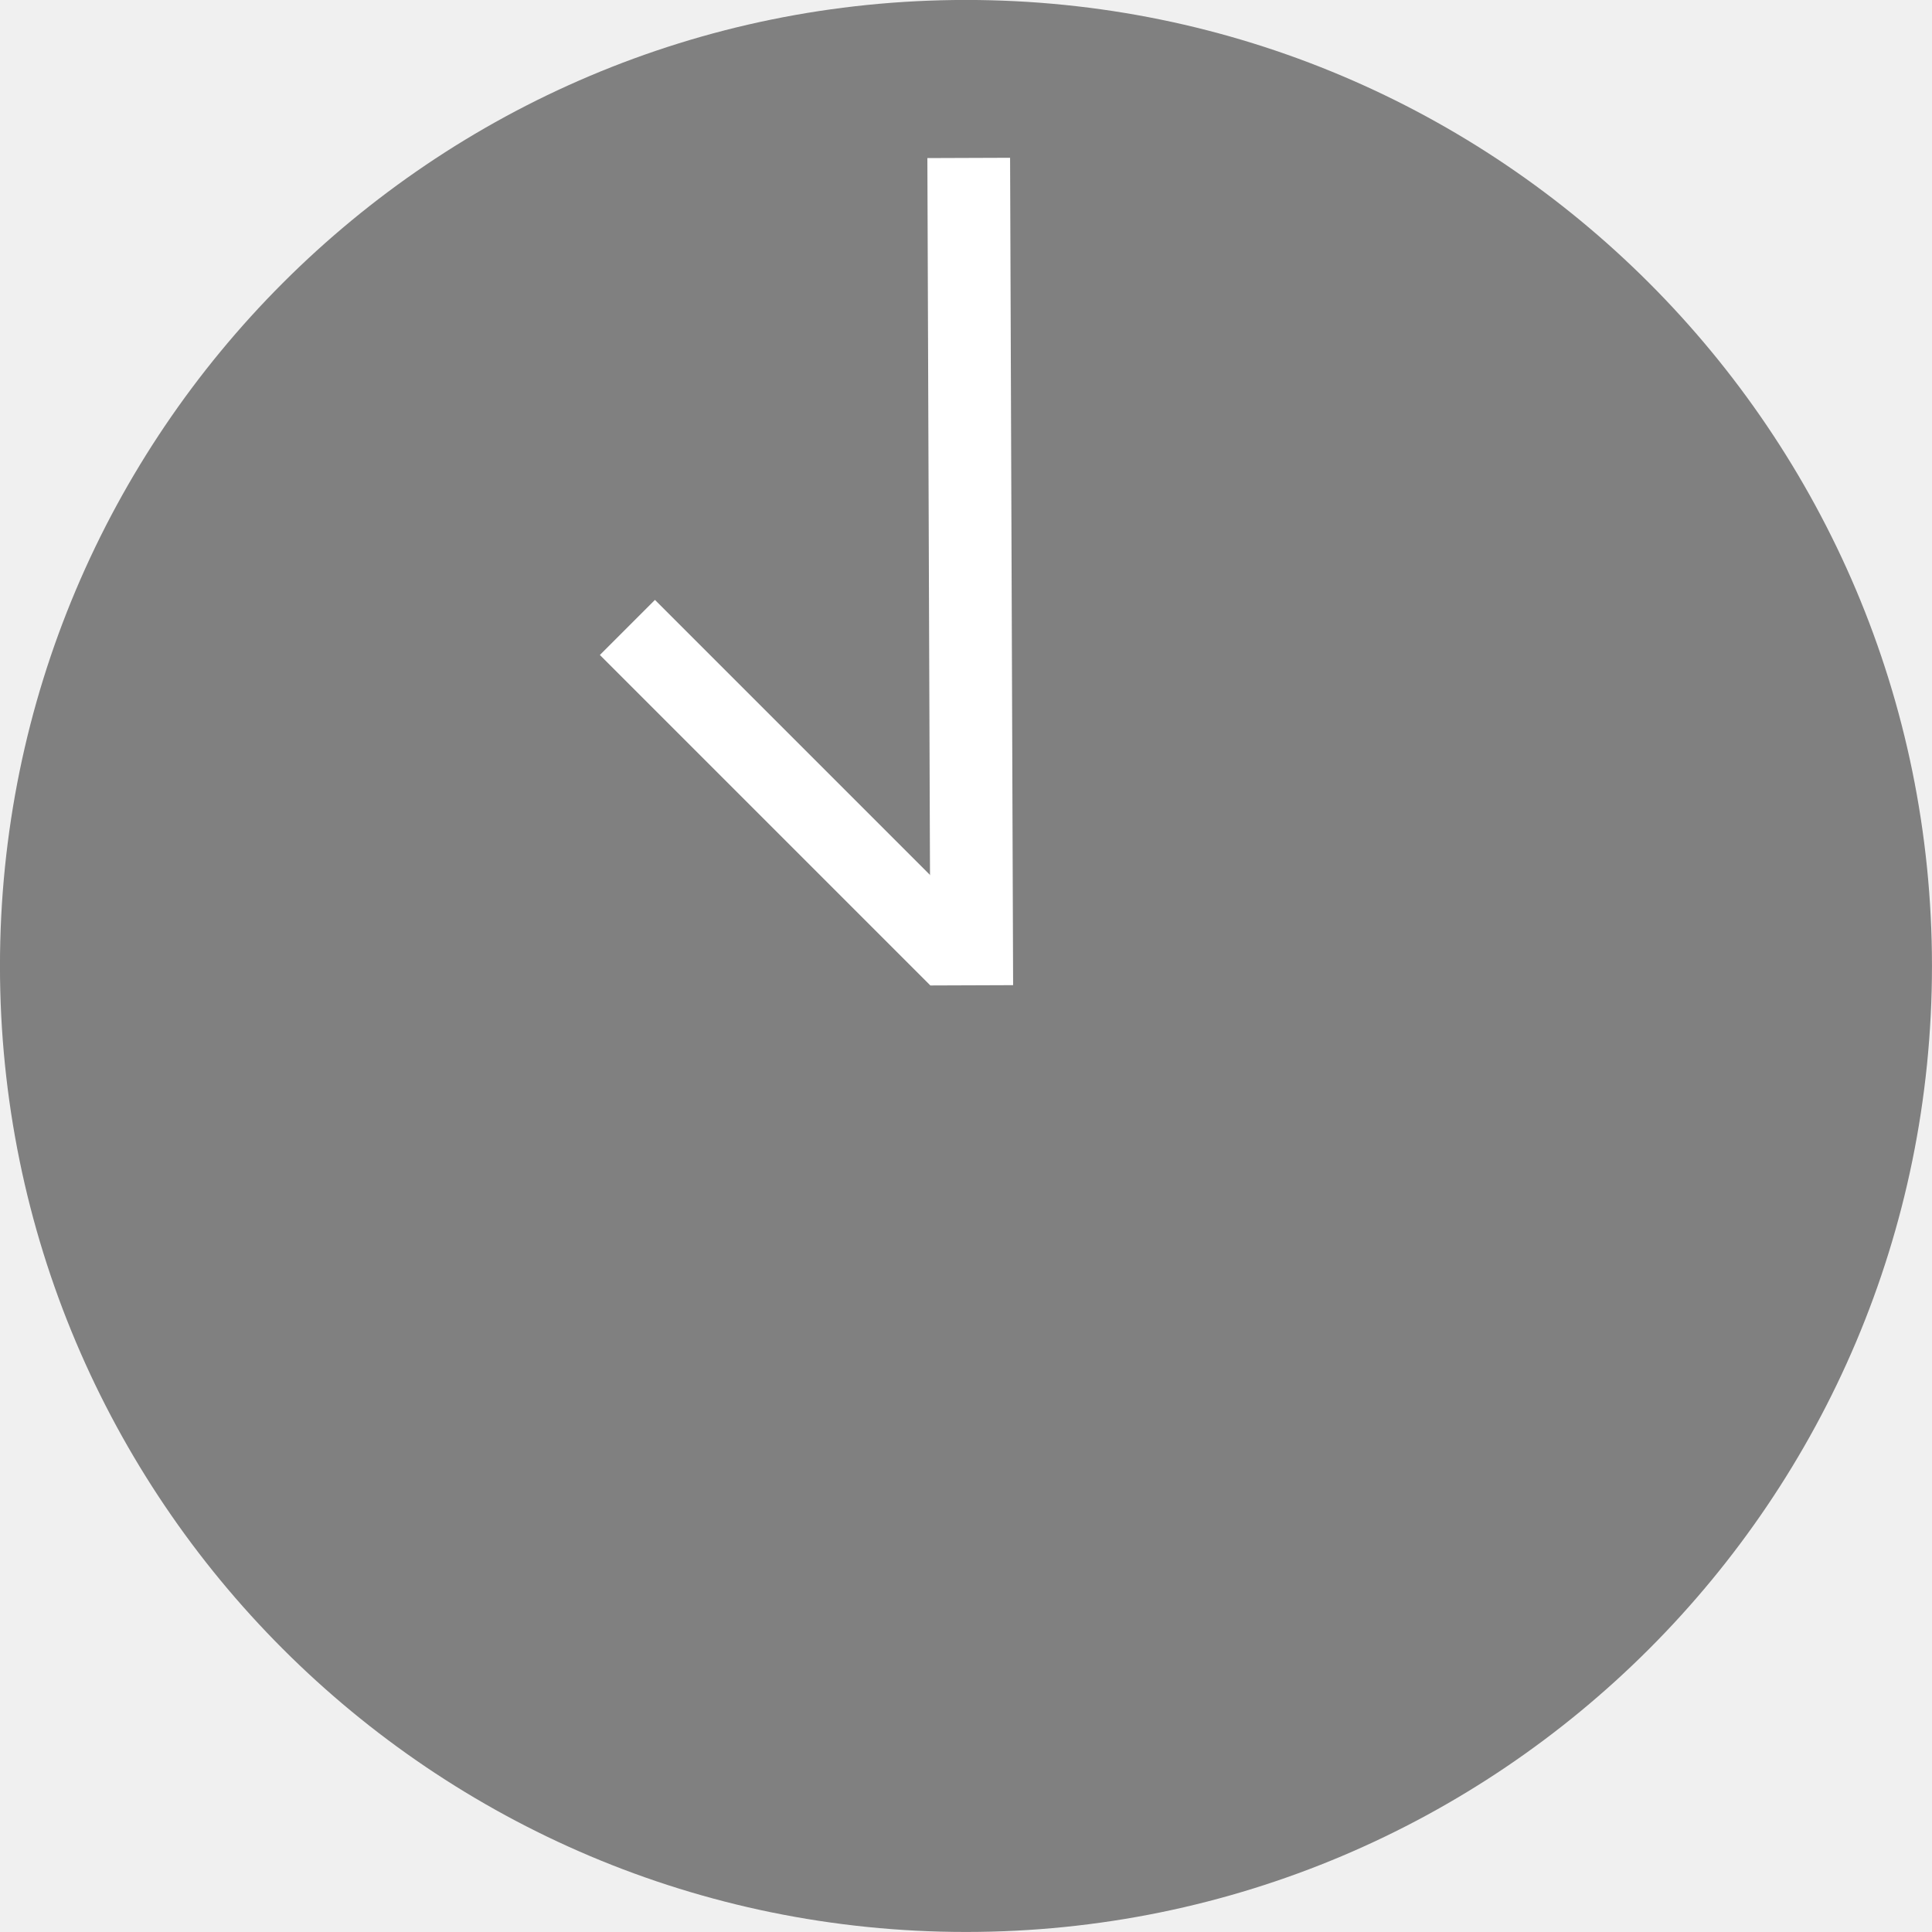
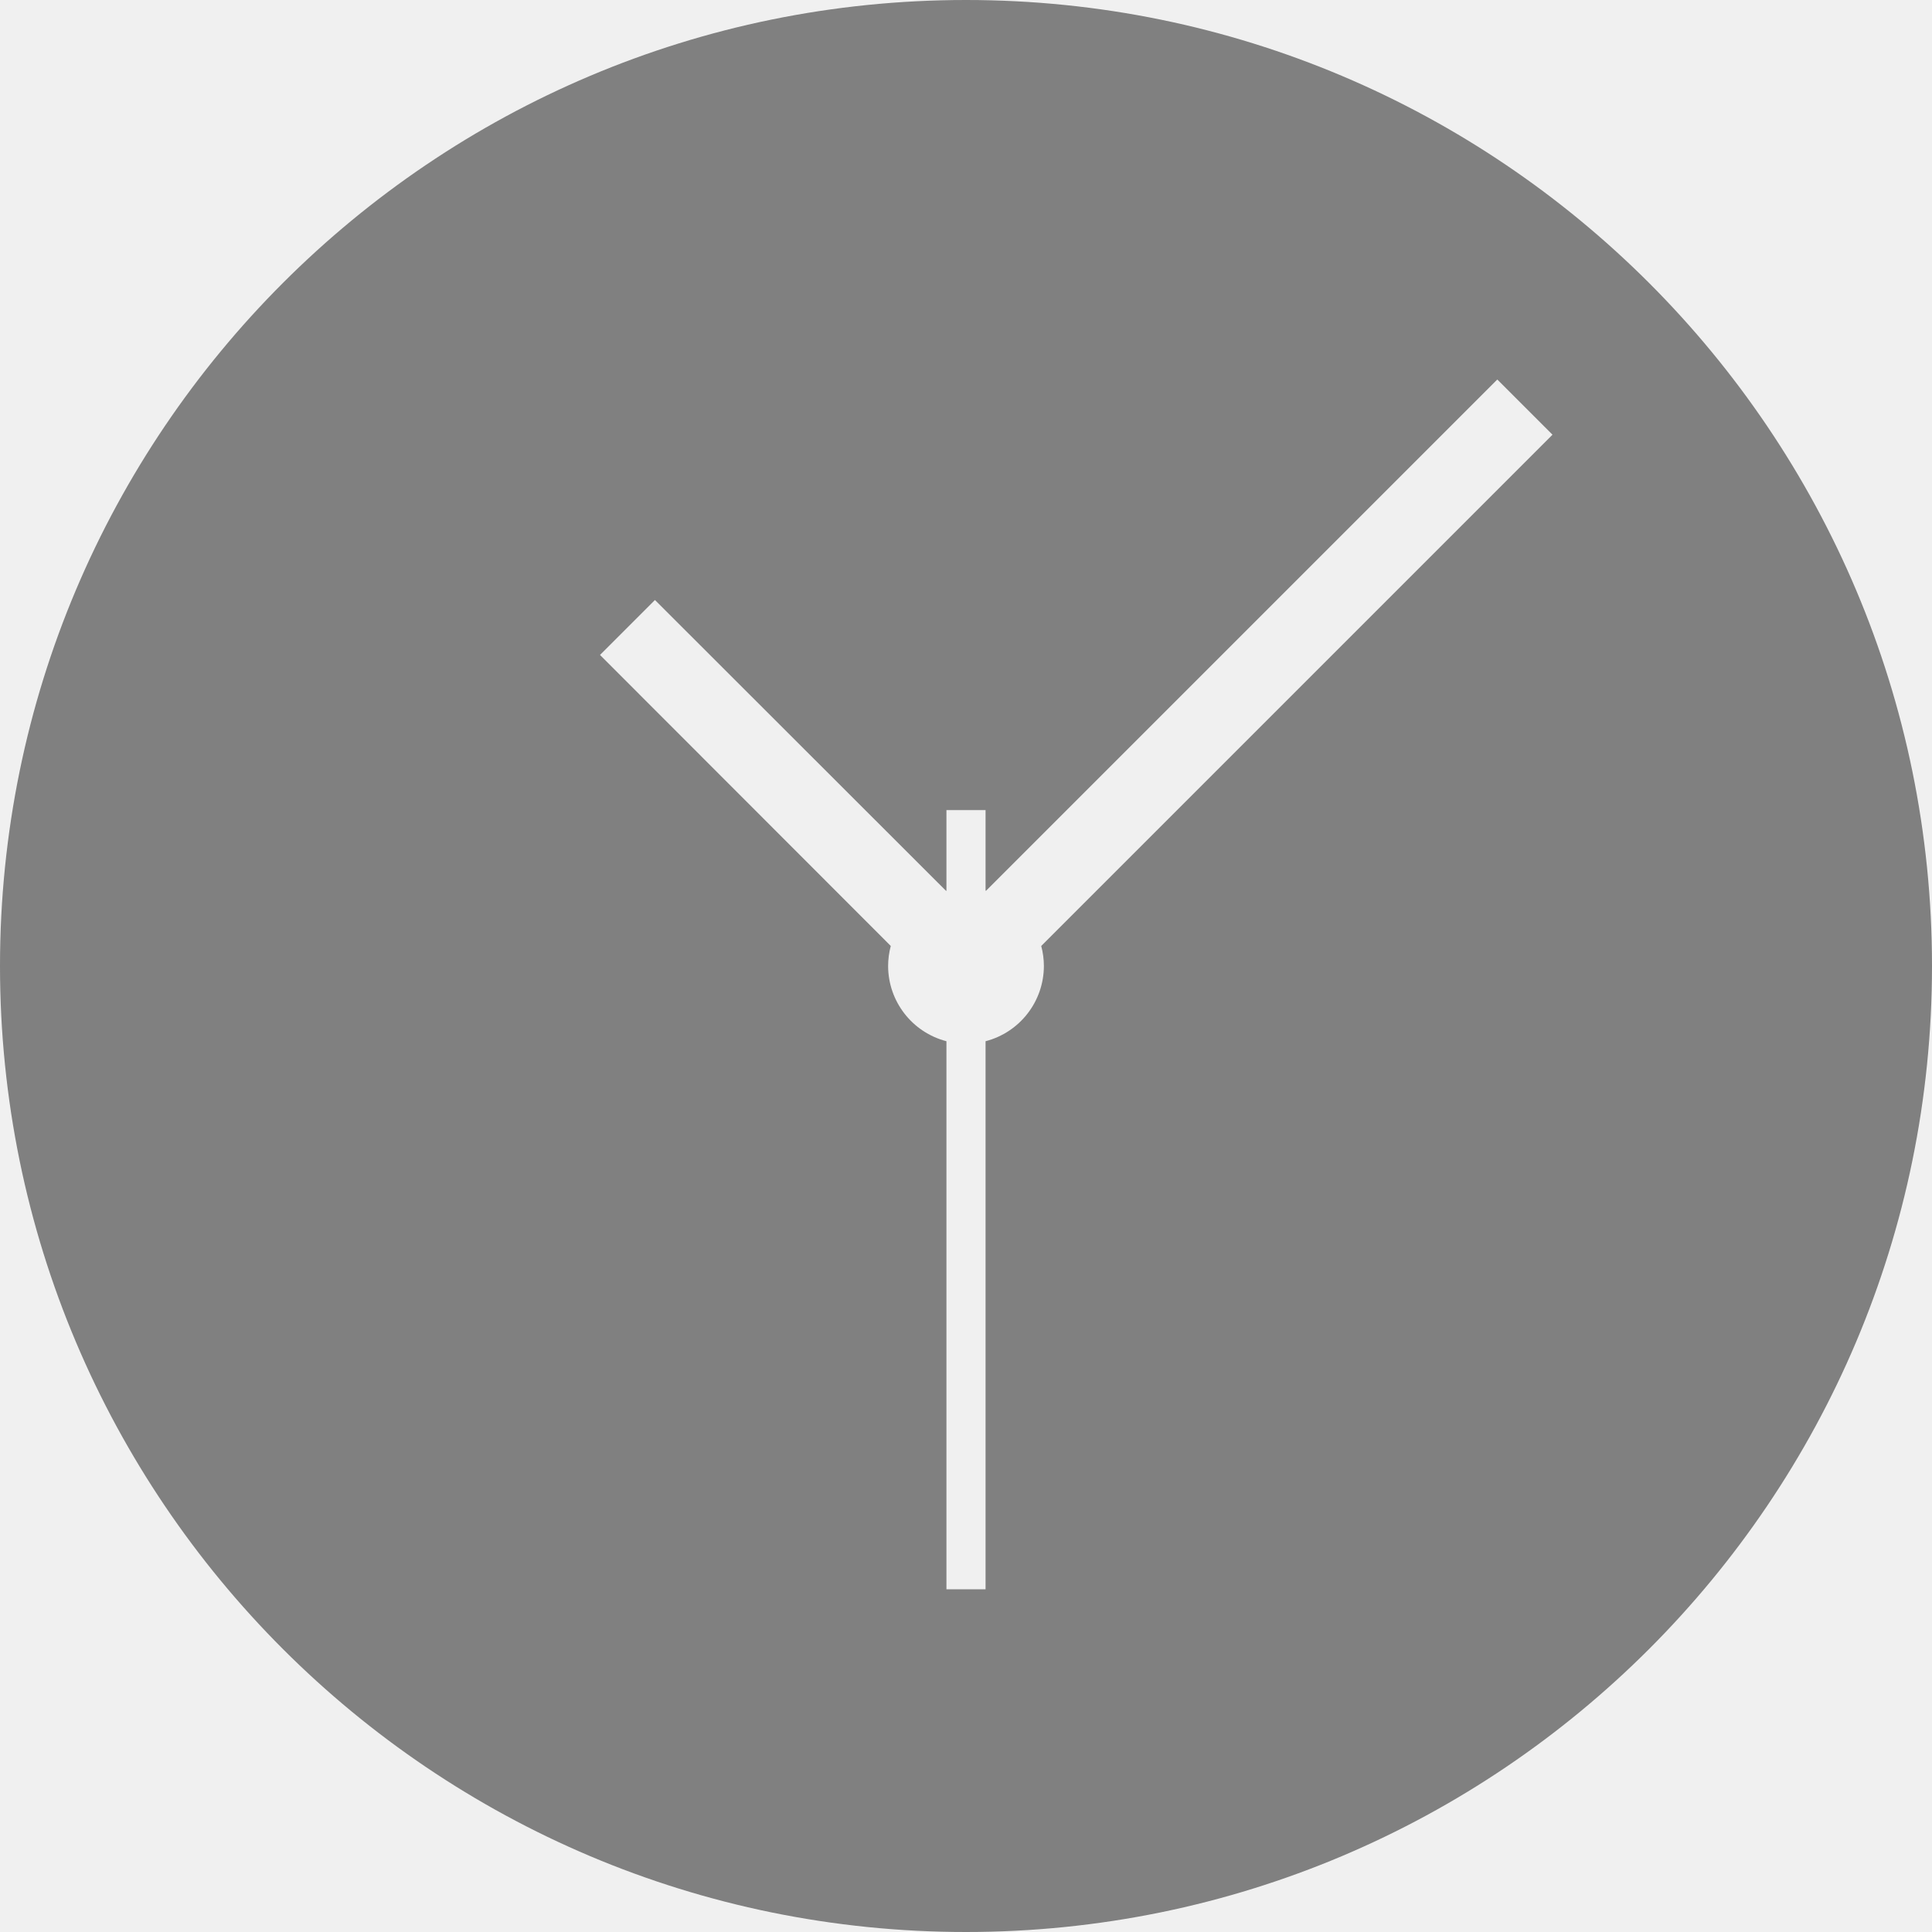
- <svg xmlns="http://www.w3.org/2000/svg" height="16" width="16" version="1.1" id="svg12">
-   <defs id="defs16" />
-   <g id="g868" transform="translate(20.43375,-0.4673853)">
-     <circle r="8" cy="8.467" cx="-12.434" id="path1090" style="display:inline;fill:#808080;fill-opacity:1;stroke:none;stroke-width:0.177;stroke-miterlimit:4;stroke-dasharray:none;stroke-opacity:1" />
-     <rect transform="rotate(45)" y="14.457" x="-6.77" height="0.645" width="3.871" id="rect1093-8" style="display:inline;fill:#ffffff;fill-opacity:1;stroke:none;stroke-width:0.065;stroke-linecap:butt;stroke-linejoin:bevel;stroke-miterlimit:4;stroke-dasharray:none;stroke-opacity:1;paint-order:fill markers stroke" />
-     <rect transform="rotate(89.79076)" y="12.075" x="1.73" height="0.685" width="6.852" id="rect1093" style="display:inline;fill:#ffffff;fill-opacity:1;stroke:none;stroke-width:0.089;stroke-linecap:butt;stroke-linejoin:bevel;stroke-miterlimit:4;stroke-dasharray:none;stroke-opacity:1;paint-order:fill markers stroke" />
-   </g>
+ <svg xmlns="http://www.w3.org/2000/svg" height="16" width="16" version="1.1" id="svg8">
+   <defs id="defs12" />
+   <path style="display:inline;fill:#808080;fill-opacity:1;stroke:none;stroke-width:0.177;stroke-miterlimit:4;stroke-dasharray:none;stroke-opacity:1" d="M 8 0 A 8 8 0 0 0 0 8 A 8 8 0 0 0 8 16 A 8 8 0 0 0 16 8 A 8 8 0 0 0 8 0 z M 12.4 3.143 L 12.857 3.6 L 8.623 7.834 A 0.645 0.645 0 0 1 8.645 8 A 0.645 0.645 0 0 1 8.162 8.623 L 8.162 13.162 L 7.838 13.162 L 7.838 8.623 A 0.645 0.645 0 0 1 7.355 8 A 0.645 0.645 0 0 1 7.377 7.834 L 4.969 5.424 L 5.424 4.969 L 7.834 7.377 A 0.645 0.645 0 0 1 7.838 7.377 L 7.838 6.709 L 8.162 6.709 L 8.162 7.375 A 0.645 0.645 0 0 1 8.166 7.377 L 12.4 3.143 z " id="path1090" />
</svg>
